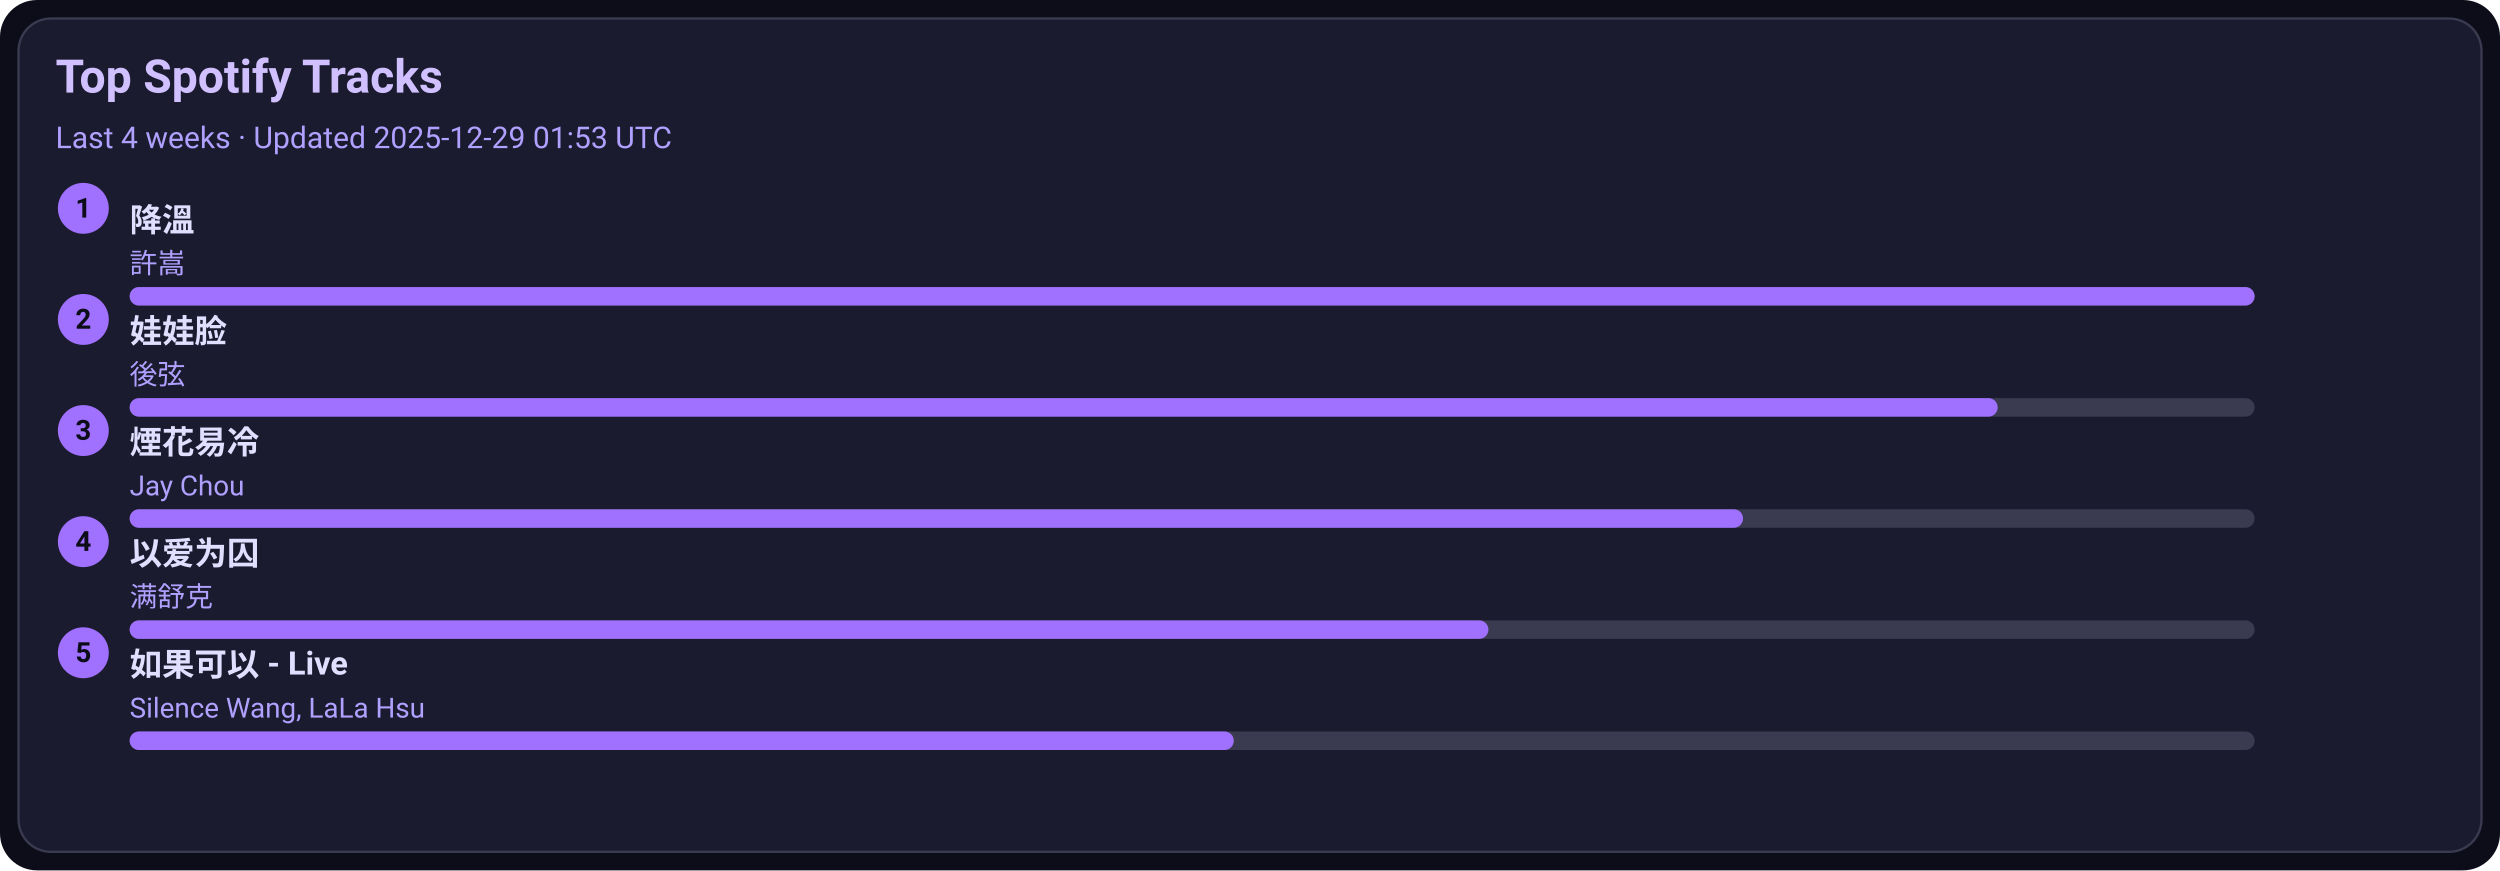
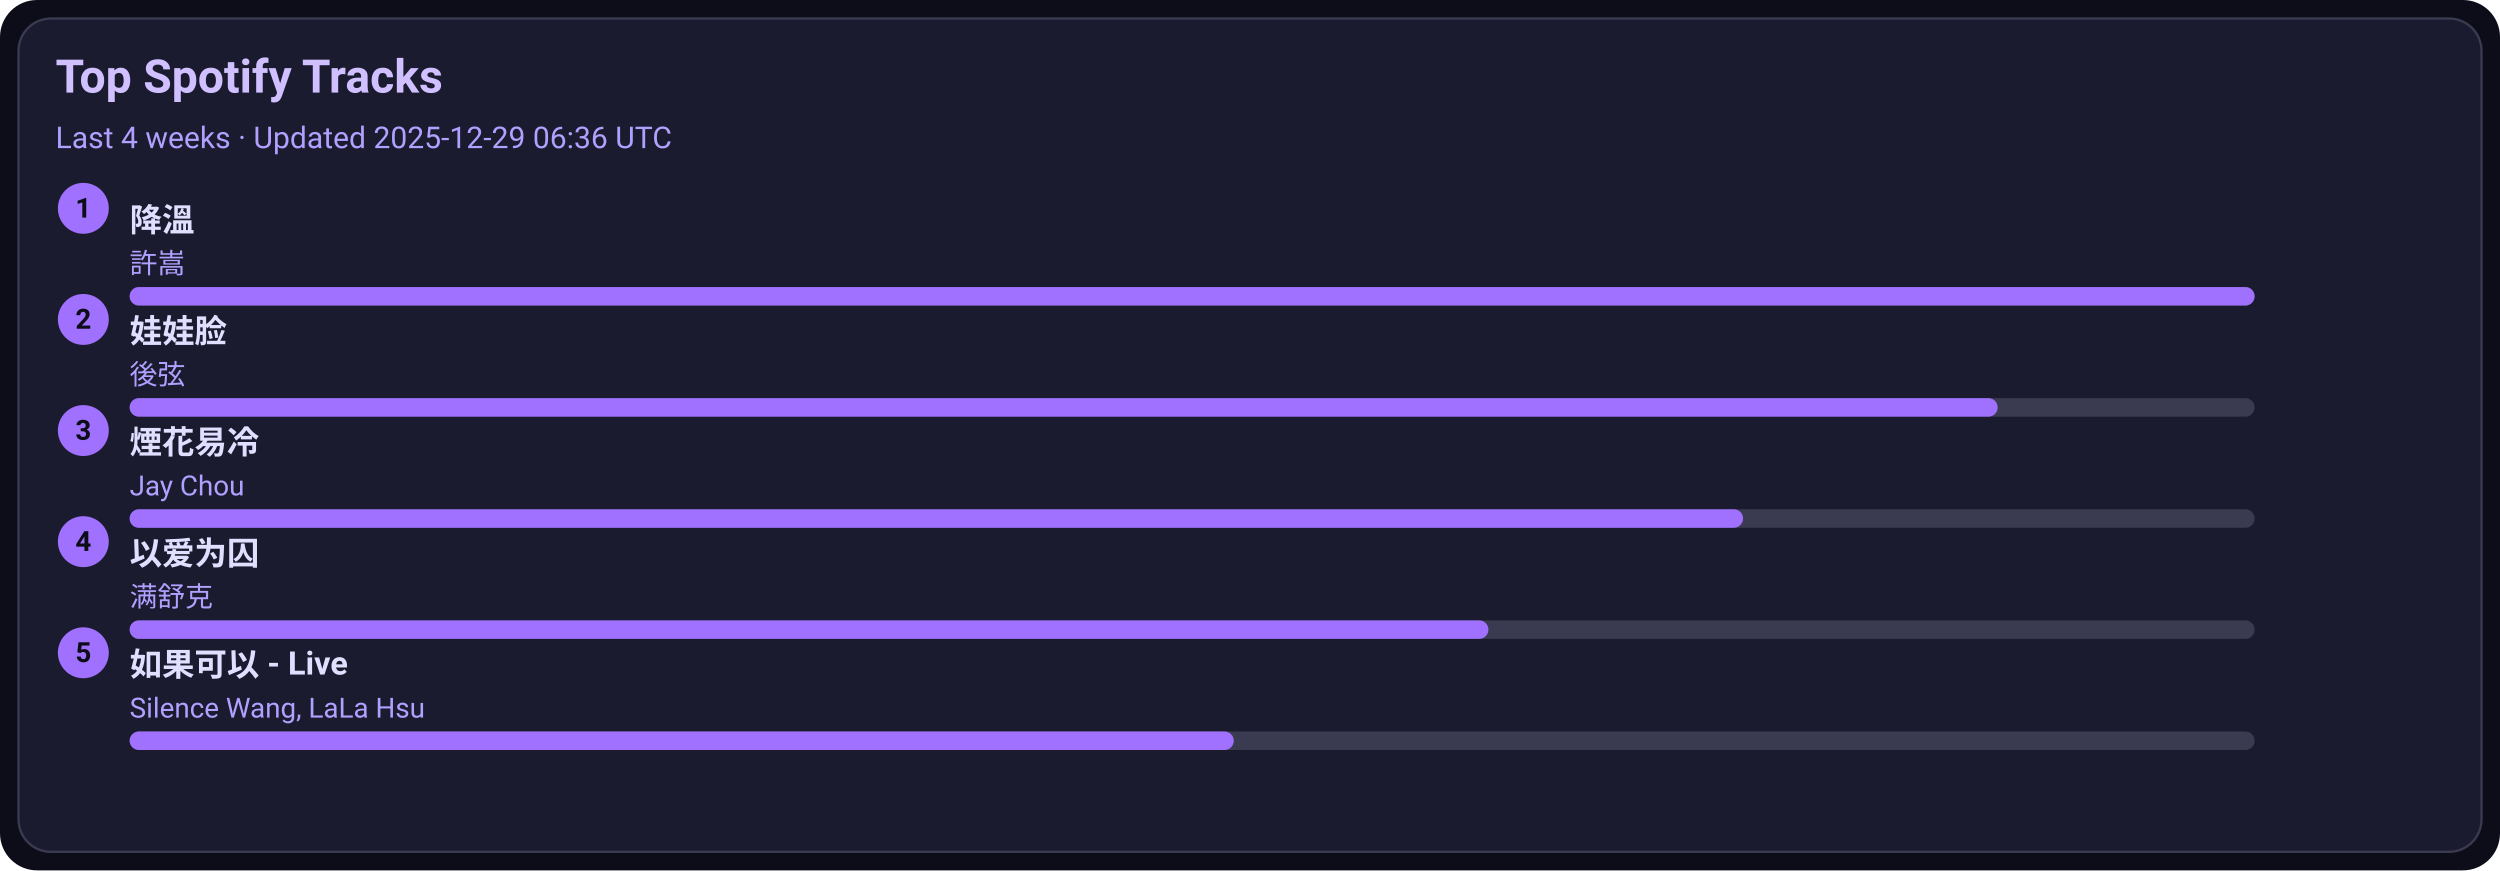
<svg xmlns="http://www.w3.org/2000/svg" width="1080" height="376" viewBox="0 0 1080 376">
  <style>text{font-family:-apple-system,BlinkMacSystemFont,Segoe UI,Roboto,Ubuntu,Helvetica Neue,Arial,Noto Sans,sans-serif}</style>
  <rect width="1080" height="376" rx="16" fill="#0d0d1a" />
  <rect x="8" y="8" width="1064" height="360" rx="14" fill="#1b1b2f" stroke="#3a3a50" />
  <text x="24" y="40" font-size="20" fill="#d0c0ff" font-weight="600">Top Spotify Tracks</text>
-   <text x="24" y="64" font-size="13" fill="#b0a0ff">Last 4 weeks · Updated 2025-12-29 01:53 UTC</text>
+   <text x="24" y="64" font-size="13" fill="#b0a0ff">Last 4 weeks · Updated 2025-12-29 06:36 UTC</text>
  <circle cx="36" cy="90" r="11" fill="#a070ff" />
  <text x="36" y="94" text-anchor="middle" font-size="12" fill="#0d0d1a" font-weight="700">1</text>
  <a href="https://open.spotify.com/track/2q9uhrOfyOnBa3oWR1PfYT" target="_blank" rel="noopener noreferrer">
    <text x="56" y="100" font-size="14" fill="#e0dfff" font-weight="600">降溫</text>
  </a>
  <text x="56" y="118" font-size="12" fill="#b0a0ff">許嵩</text>
  <rect x="56" y="124" width="918" height="8" rx="4" fill="#3a3a50" />
  <rect x="56" y="124" width="918" height="8" rx="4" fill="#a070ff" />
  <circle cx="36" cy="138" r="11" fill="#a070ff" />
  <text x="36" y="142" text-anchor="middle" font-size="12" fill="#0d0d1a" font-weight="700">2</text>
  <a href="https://open.spotify.com/track/08ouEICweFmqfgPJnRIQkE" target="_blank" rel="noopener noreferrer">
    <text x="56" y="148" font-size="14" fill="#e0dfff" font-weight="600">娃娃脸</text>
  </a>
  <text x="56" y="166" font-size="12" fill="#b0a0ff">後弦</text>
  <rect x="56" y="172" width="918" height="8" rx="4" fill="#3a3a50" />
  <rect x="56" y="172" width="807" height="8" rx="4" fill="#a070ff" />
  <circle cx="36" cy="186" r="11" fill="#a070ff" />
  <text x="36" y="190" text-anchor="middle" font-size="12" fill="#0d0d1a" font-weight="700">3</text>
  <a href="https://open.spotify.com/track/24beWW0pQCJEF3IVSpIryu" target="_blank" rel="noopener noreferrer">
    <text x="56" y="196" font-size="14" fill="#e0dfff" font-weight="600">煙花易冷</text>
  </a>
  <text x="56" y="214" font-size="12" fill="#b0a0ff">Jay Chou</text>
  <rect x="56" y="220" width="918" height="8" rx="4" fill="#3a3a50" />
  <rect x="56" y="220" width="697" height="8" rx="4" fill="#a070ff" />
  <circle cx="36" cy="234" r="11" fill="#a070ff" />
  <text x="36" y="238" text-anchor="middle" font-size="12" fill="#0d0d1a" font-weight="700">4</text>
  <a href="https://open.spotify.com/track/0RW2LEfGQK5BaIho6sSLqf" target="_blank" rel="noopener noreferrer">
    <text x="56" y="244" font-size="14" fill="#e0dfff" font-weight="600">以爱为囚</text>
  </a>
  <text x="56" y="262" font-size="12" fill="#b0a0ff">满舒克</text>
  <rect x="56" y="268" width="918" height="8" rx="4" fill="#3a3a50" />
  <rect x="56" y="268" width="587" height="8" rx="4" fill="#a070ff" />
  <circle cx="36" cy="282" r="11" fill="#a070ff" />
  <text x="36" y="286" text-anchor="middle" font-size="12" fill="#0d0d1a" font-weight="700">5</text>
  <a href="https://open.spotify.com/track/6IF65dJzfmPcX7jwDegwoo" target="_blank" rel="noopener noreferrer">
    <text x="56" y="292" font-size="14" fill="#e0dfff" font-weight="600">如果可以 - Live</text>
  </a>
  <text x="56" y="310" font-size="12" fill="#b0a0ff">Silence Wang, LaLa Hsu</text>
  <rect x="56" y="316" width="918" height="8" rx="4" fill="#3a3a50" />
  <rect x="56" y="316" width="477" height="8" rx="4" fill="#a070ff" />
</svg>
